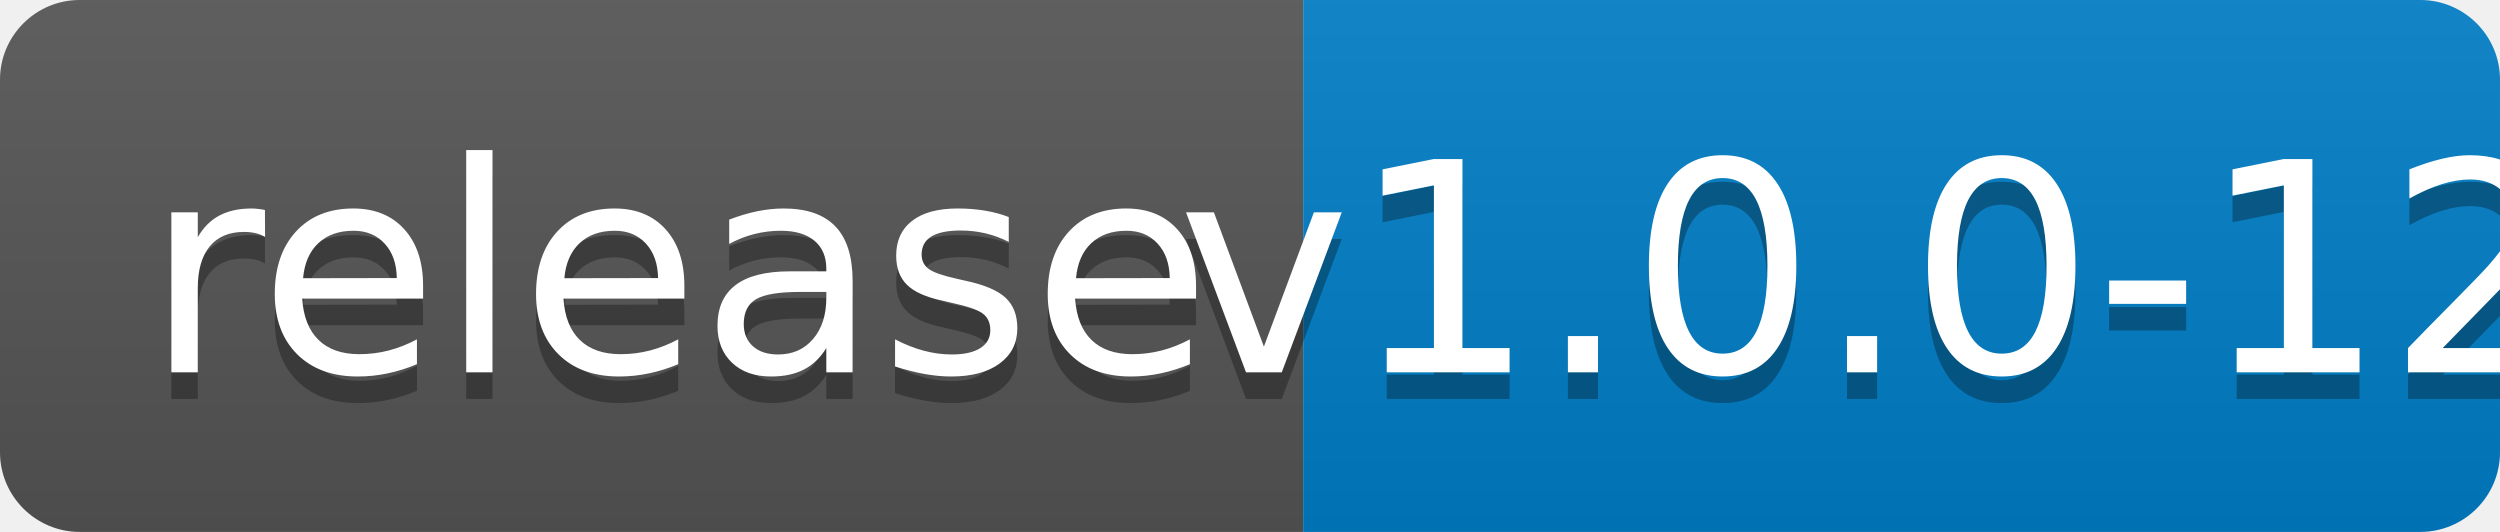
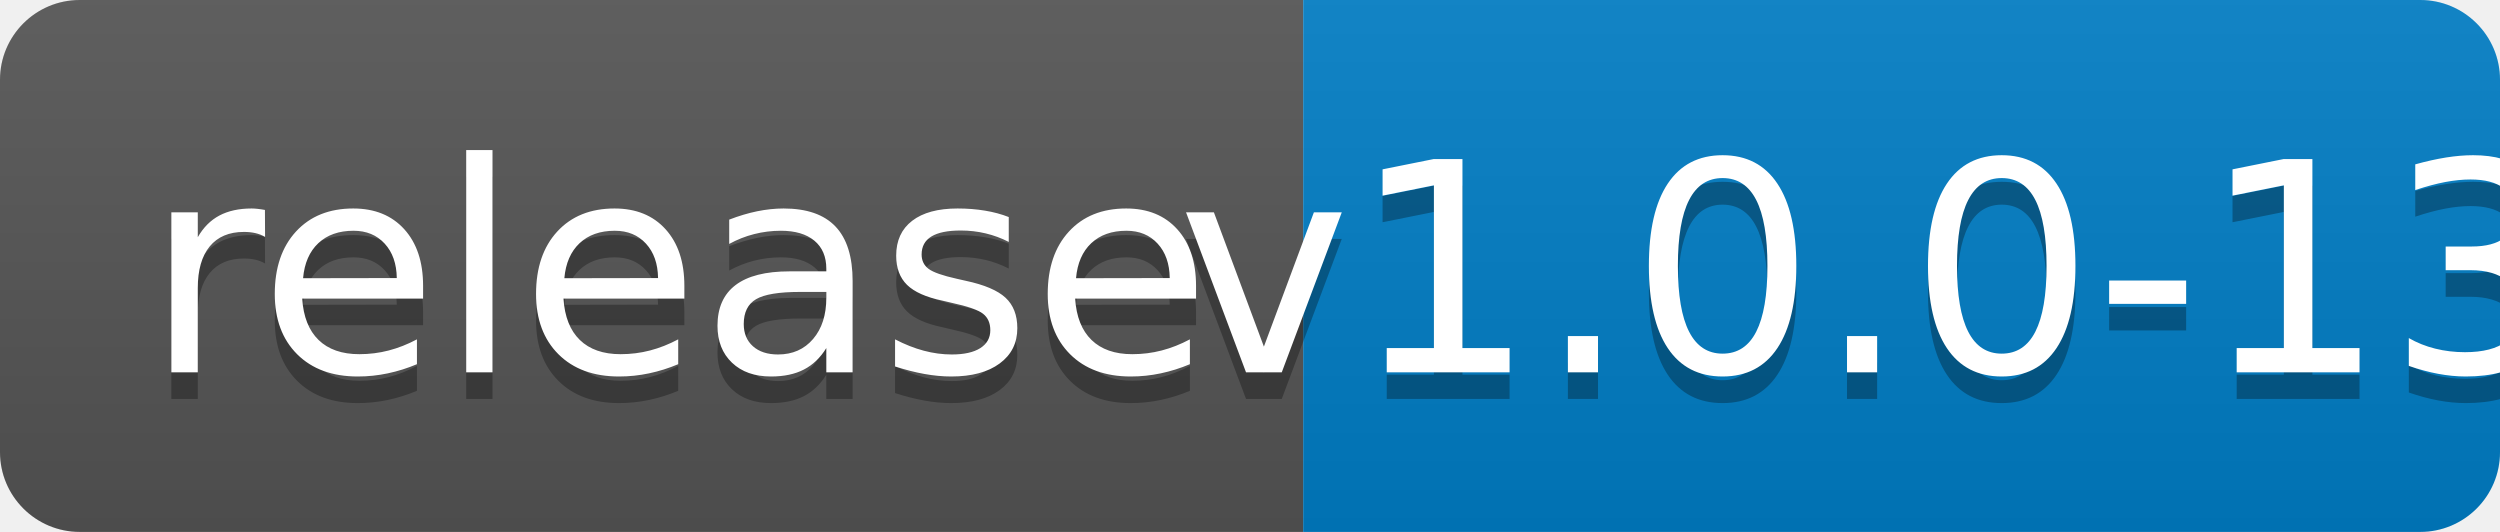
<svg xmlns="http://www.w3.org/2000/svg" width="94" height="20">
  <linearGradient id="b" x2="0" y2="100%">
    <stop offset="0" stop-color="#bbb" stop-opacity=".1" />
    <stop offset="1" stop-opacity=".1" />
  </linearGradient>
  <clipPath id="a">
    <rect width="94" height="20" rx="3" fill="#fff" />
  </clipPath>
  <g clip-path="url(#a)">
    <path fill="#555" d="M0 0h49v20H0z" />
    <path fill="#007ec6" d="M49 0h45v20H49z" />
    <path fill="url(#b)" d="M0 0h94v20H0z" />
  </g>
  <g fill="#fff" text-anchor="middle" font-family="DejaVu Sans,Verdana,Geneva,sans-serif" font-size="110">
    <text x="255" y="150" fill="#010101" fill-opacity=".3" transform="scale(.1)" textLength="390">release</text>
    <text x="255" y="140" transform="scale(.1)" textLength="390">release</text>
-     <text x="705" y="150" fill="#010101" fill-opacity=".3" transform="scale(.1)" textLength="350">v1.0.0-12</text>
-     <text x="705" y="140" transform="scale(.1)" textLength="350">v1.0.0-12</text>
+     <text x="705" y="150" fill="#010101" fill-opacity=".3" transform="scale(.1)" textLength="350">v1.0.0-13</text>
+     <text x="705" y="140" transform="scale(.1)" textLength="350">v1.0.0-13</text>
  </g>
</svg>
